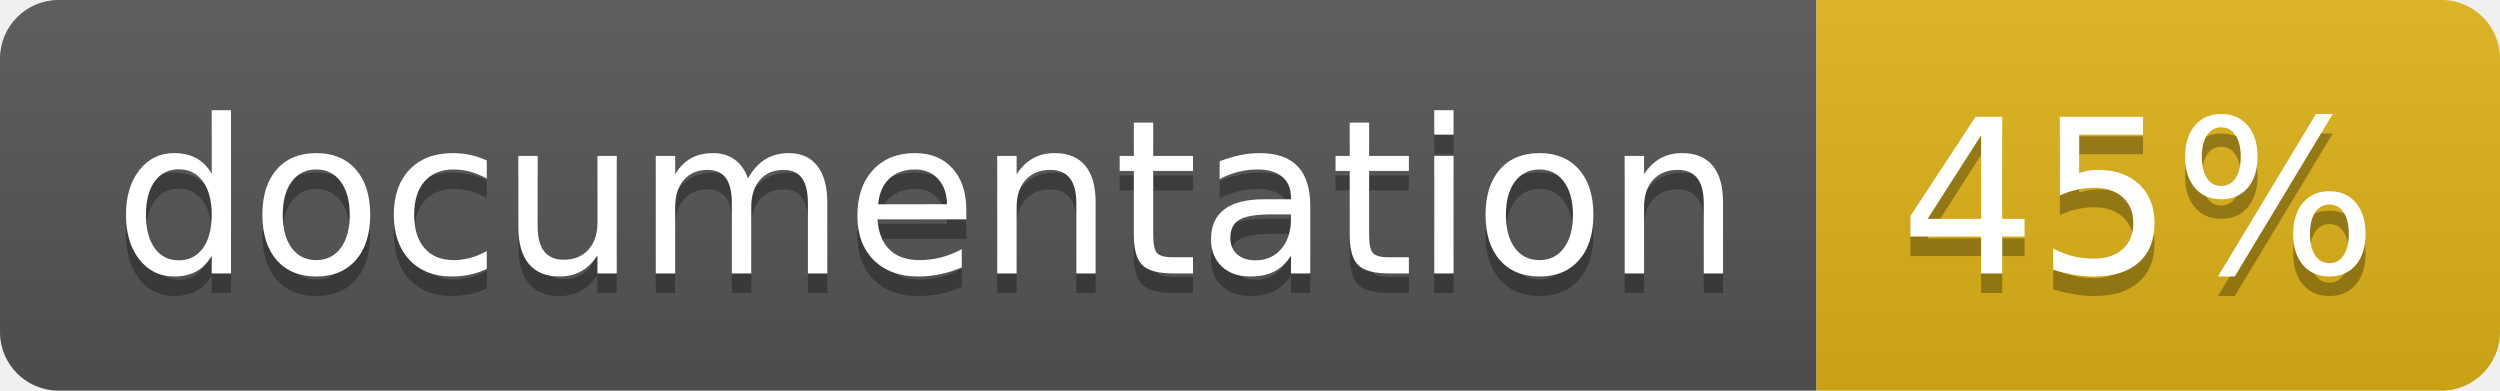
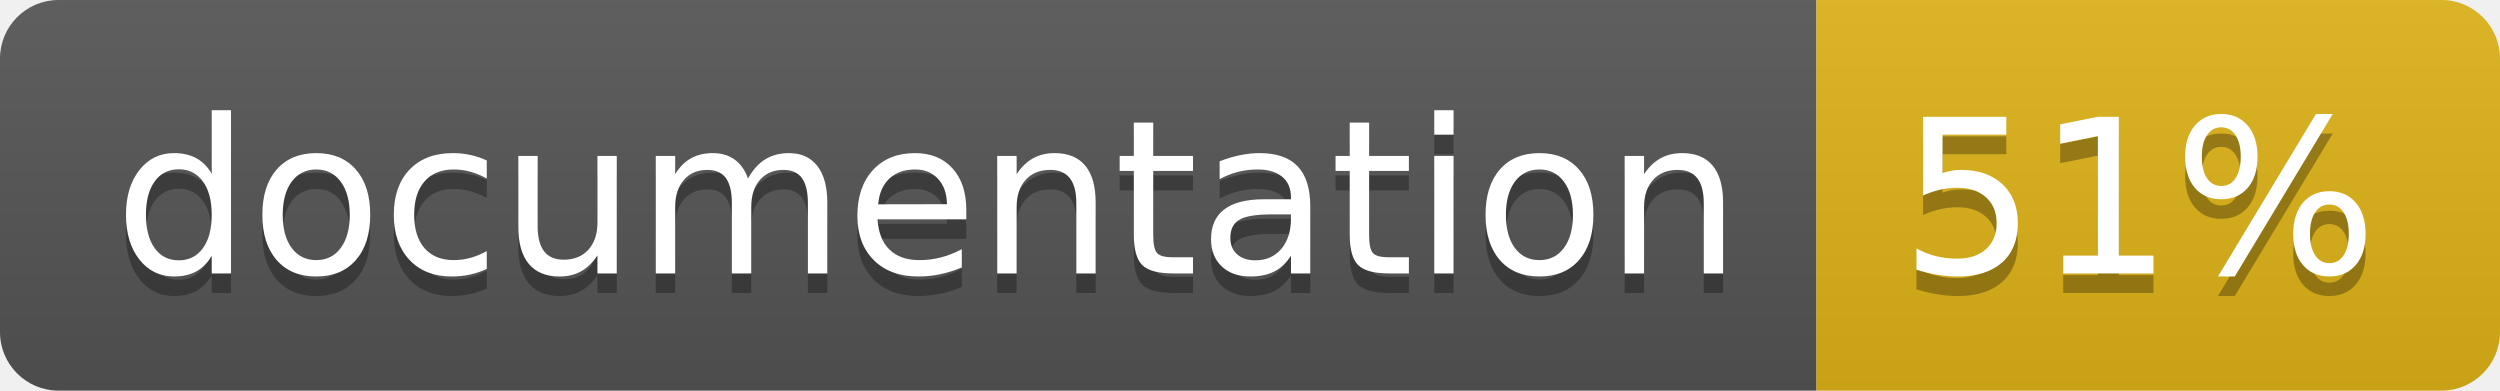
<svg xmlns="http://www.w3.org/2000/svg" width="128" height="20">
  <linearGradient id="b" x2="0" y2="100%">
    <stop offset="0" stop-color="#bbb" stop-opacity=".1" />
    <stop offset="1" stop-opacity=".1" />
  </linearGradient>
  <clipPath id="a">
    <rect width="128" height="20" rx="3" fill="#fff" />
  </clipPath>
  <g clip-path="url(#a)">
    <path fill="#555" d="M0 0h93v20H0z" />
    <path fill="#dfb317" d="M93 0h35v20H93z" />
    <path fill="url(#b)" d="M0 0h128v20H0z" />
  </g>
  <g fill="#fff" text-anchor="middle" font-family="DejaVu Sans,Verdana,Geneva,sans-serif" font-size="110">
    <text x="475" y="150" fill="#010101" fill-opacity=".3" transform="scale(.1)" textLength="830">
      documentation
    </text>
    <text x="475" y="140" transform="scale(.1)" textLength="830">
      documentation
    </text>
    <text x="1095" y="150" fill="#010101" fill-opacity=".3" transform="scale(.1)" textLength="250">
-       45%
+       51%
    </text>
    <text x="1095" y="140" transform="scale(.1)" textLength="250">
-       45%
+       51%
    </text>
  </g>
</svg>
